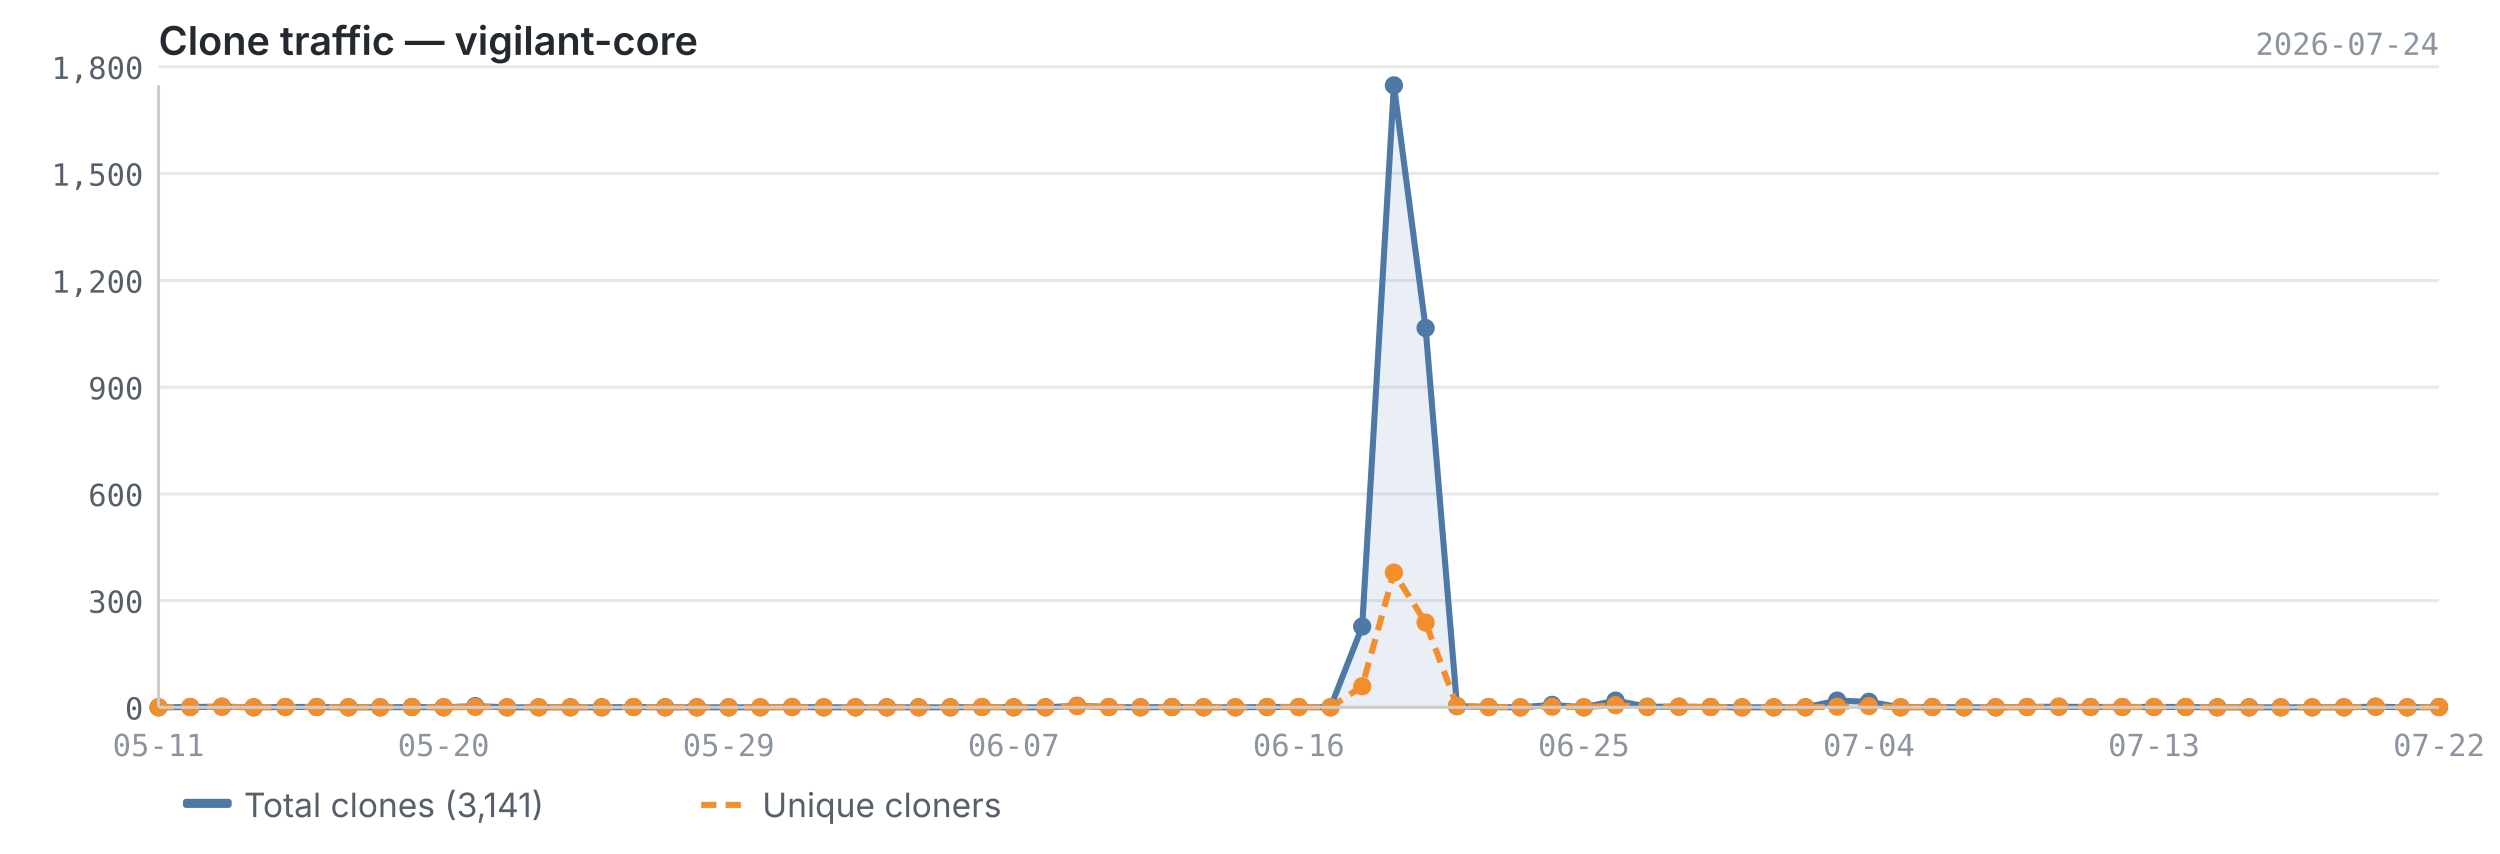
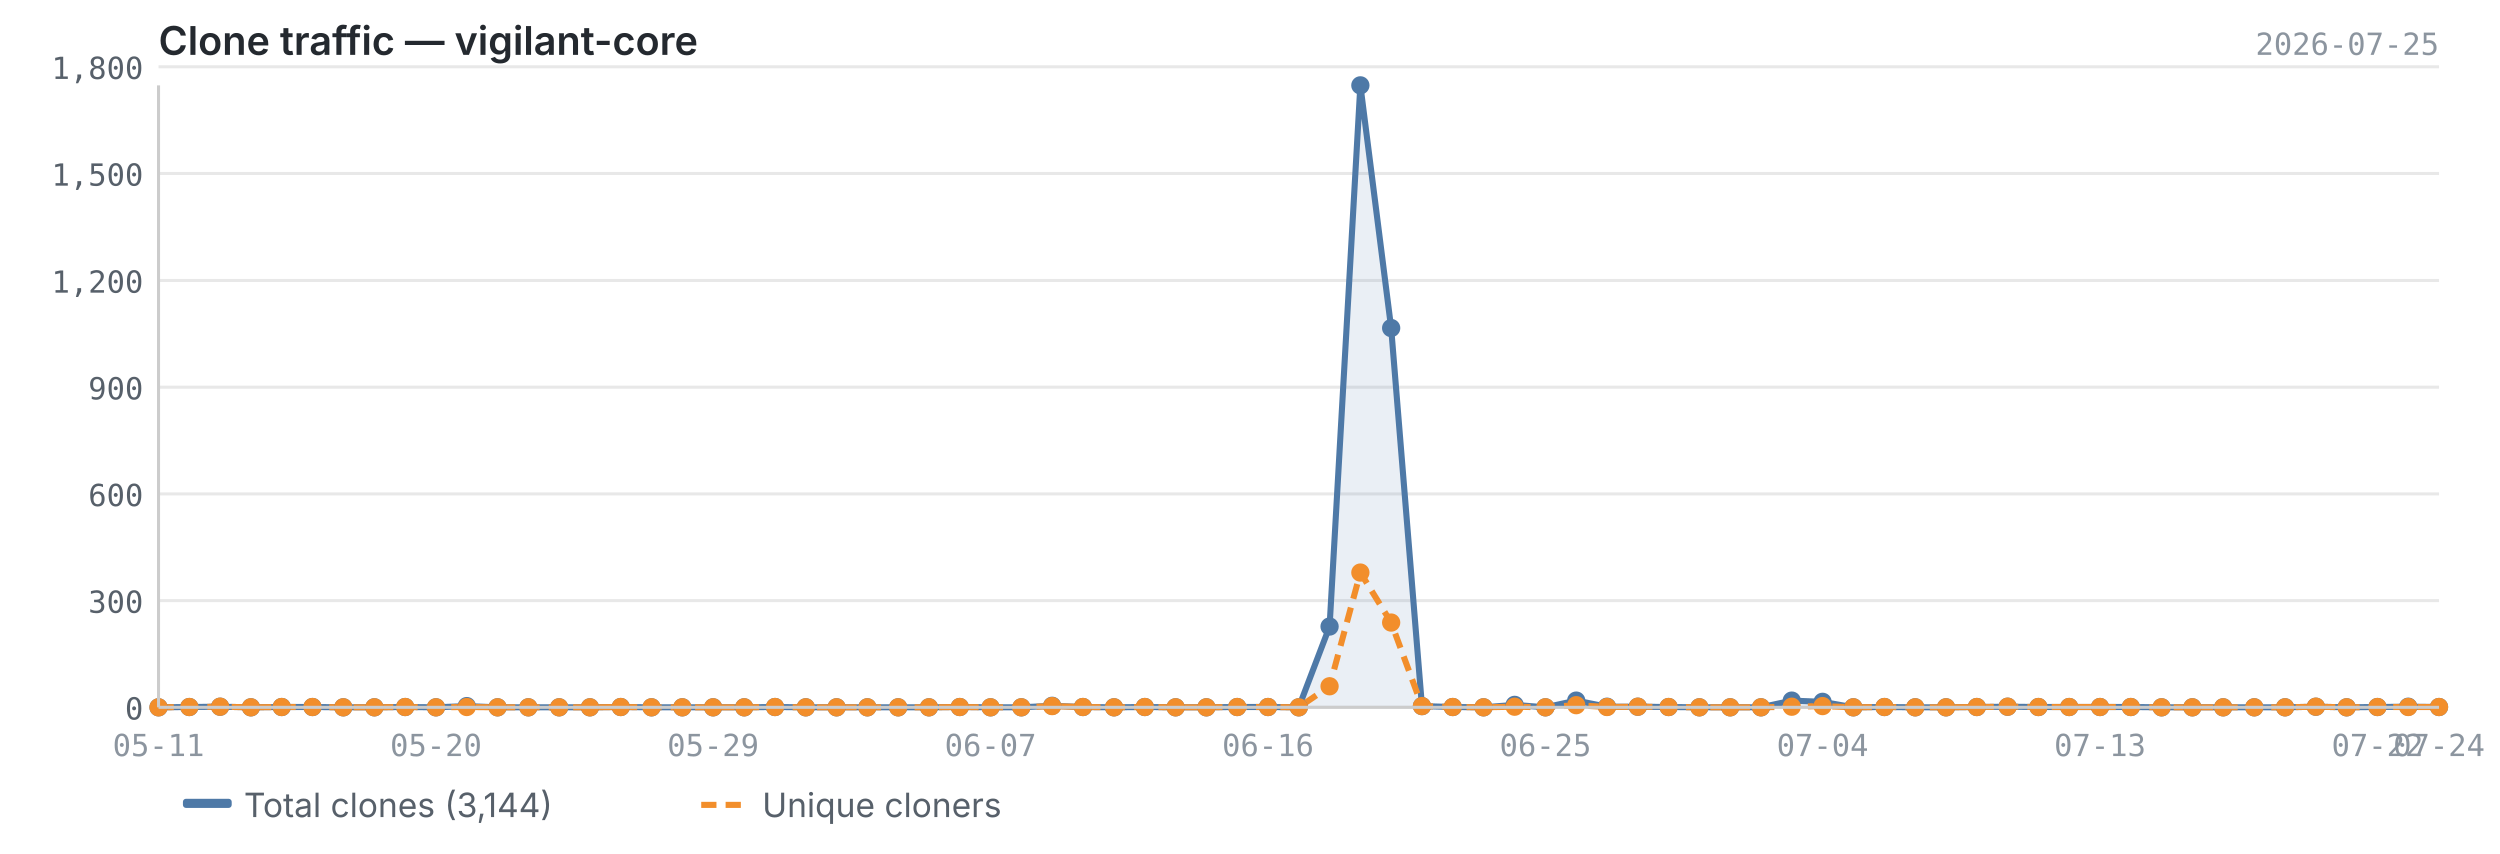
<svg xmlns="http://www.w3.org/2000/svg" viewBox="0 0 820 280" width="820" height="280">
  <text x="52" y="18" font-size="13" font-weight="600" fill="#24292f" font-family="-apple-system, BlinkMacSystemFont, 'Segoe UI', sans-serif">Clone traffic — vigilant-core</text>
-   <text x="800" y="18" font-size="10" fill="#8c959f" font-family="ui-monospace, SFMono-Regular, 'SF Mono', Menlo, monospace" text-anchor="end">2026-07-24</text>
+   <text x="800" y="18" font-size="10" fill="#8c959f" font-family="ui-monospace, SFMono-Regular, 'SF Mono', Menlo, monospace" text-anchor="end">2026-07-25</text>
  <line x1="52" y1="232.0" x2="800" y2="232.0" stroke="#e8e8e8" stroke-width="1" />
  <line x1="52" y1="197.0" x2="800" y2="197.0" stroke="#e8e8e8" stroke-width="1" />
  <line x1="52" y1="162.0" x2="800" y2="162.0" stroke="#e8e8e8" stroke-width="1" />
  <line x1="52" y1="127.0" x2="800" y2="127.0" stroke="#e8e8e8" stroke-width="1" />
  <line x1="52" y1="92.0" x2="800" y2="92.0" stroke="#e8e8e8" stroke-width="1" />
  <line x1="52" y1="56.9" x2="800" y2="56.9" stroke="#e8e8e8" stroke-width="1" />
  <line x1="52" y1="21.9" x2="800" y2="21.9" stroke="#e8e8e8" stroke-width="1" />
-   <path d="M52.0,232.0 L52.0,232.0 L62.4,231.9 L72.8,231.8 L83.2,232.0 L93.6,231.9 L103.9,231.9 L114.3,232.0 L124.7,232.0 L135.1,231.9 L145.5,232.0 L155.9,231.6 L166.3,232.0 L176.7,232.0 L187.1,232.0 L197.4,232.0 L207.8,231.9 L218.2,232.0 L228.6,232.0 L239.0,232.0 L249.4,232.0 L259.8,231.9 L270.2,232.0 L280.6,232.0 L290.9,232.0 L301.3,232.0 L311.7,232.0 L322.1,231.9 L332.5,232.0 L342.9,232.0 L353.3,231.5 L363.7,231.9 L374.1,232.0 L384.4,231.9 L394.8,232.0 L405.2,232.0 L415.6,231.9 L426.0,231.9 L436.4,232.0 L446.8,205.5 L457.2,28.0 L467.6,107.6 L477.9,231.6 L488.3,231.9 L498.7,232.0 L509.1,231.2 L519.5,232.0 L529.9,229.8 L540.3,231.8 L550.7,231.8 L561.1,231.9 L571.4,232.0 L581.8,232.0 L592.2,232.0 L602.6,229.8 L613.0,230.2 L623.4,232.0 L633.8,231.9 L644.2,232.0 L654.6,232.0 L664.9,231.9 L675.3,231.8 L685.7,231.9 L696.1,231.9 L706.5,231.9 L716.9,231.9 L727.3,232.0 L737.7,232.0 L748.1,232.0 L758.4,232.0 L768.8,232.0 L779.2,231.8 L789.6,232.0 L800.0,231.9 L800.0,232.0 L52.0,232.0Z" fill="#4e79a7" opacity="0.12" />
-   <polyline points="52.0,232.0 62.4,231.9 72.8,231.8 83.2,232.0 93.6,231.9 103.9,231.9 114.3,232.0 124.7,232.0 135.1,231.9 145.5,232.0 155.9,231.6 166.3,232.0 176.7,232.0 187.1,232.0 197.4,232.0 207.8,231.9 218.2,232.0 228.6,232.0 239.0,232.0 249.4,232.0 259.8,231.9 270.2,232.0 280.6,232.0 290.9,232.0 301.3,232.0 311.7,232.0 322.1,231.9 332.5,232.0 342.9,232.0 353.3,231.5 363.7,231.9 374.1,232.0 384.4,231.9 394.8,232.0 405.2,232.0 415.6,231.9 426.0,231.9 436.4,232.0 446.8,205.5 457.2,28.0 467.6,107.6 477.9,231.6 488.3,231.9 498.7,232.0 509.1,231.2 519.5,232.0 529.9,229.8 540.3,231.8 550.7,231.8 561.1,231.9 571.4,232.0 581.8,232.0 592.2,232.0 602.6,229.8 613.0,230.2 623.4,232.0 633.8,231.9 644.2,232.0 654.6,232.0 664.9,231.9 675.3,231.8 685.7,231.9 696.1,231.9 706.5,231.9 716.9,231.9 727.3,232.0 737.7,232.0 748.1,232.0 758.4,232.0 768.8,232.0 779.2,231.8 789.6,232.0 800.0,231.9" fill="none" stroke="#4e79a7" stroke-width="2" stroke-linejoin="round" />
-   <polyline points="52.0,232.0 62.4,231.9 72.8,231.8 83.2,232.0 93.6,231.9 103.9,231.9 114.3,232.0 124.7,232.0 135.1,231.9 145.5,232.0 155.9,231.9 166.3,232.0 176.7,232.0 187.1,232.0 197.4,232.0 207.8,231.9 218.2,232.0 228.6,232.0 239.0,232.0 249.4,232.0 259.8,231.9 270.2,232.0 280.6,232.0 290.9,232.0 301.3,232.0 311.7,232.0 322.1,231.9 332.5,232.0 342.9,232.0 353.3,231.6 363.7,231.9 374.1,232.0 384.4,231.9 394.8,232.0 405.2,232.0 415.6,231.9 426.0,231.9 436.4,232.0 446.8,225.1 457.2,187.8 467.6,204.2 477.9,231.6 488.3,231.9 498.7,232.0 509.1,231.8 519.5,232.0 529.9,231.3 540.3,231.9 550.7,231.8 561.1,231.9 571.4,232.0 581.8,232.0 592.2,232.0 602.6,231.8 613.0,231.6 623.4,232.0 633.8,231.9 644.2,232.0 654.6,232.0 664.9,231.9 675.3,231.8 685.7,231.9 696.1,231.9 706.5,231.9 716.9,231.9 727.3,232.0 737.7,232.0 748.1,232.0 758.4,232.0 768.8,232.0 779.2,231.8 789.6,232.0 800.0,231.9" fill="none" stroke="#f28e2b" stroke-width="2" stroke-linejoin="round" stroke-dasharray="5,3" />
+   <path d="M52.0,232.0 L52.0,232.0 L62.1,231.9 L72.2,231.8 L82.3,232.0 L92.4,231.9 L102.5,231.9 L112.6,232.0 L122.8,232.0 L132.9,231.9 L143.0,232.0 L153.1,231.6 L163.2,232.0 L173.3,232.0 L183.4,232.0 L193.5,232.0 L203.6,231.9 L213.7,232.0 L223.8,232.0 L233.9,232.0 L244.1,232.0 L254.2,231.9 L264.3,232.0 L274.4,232.0 L284.5,232.0 L294.6,232.0 L304.7,232.0 L314.8,231.9 L324.9,232.0 L335.0,232.0 L345.1,231.5 L355.2,231.9 L365.4,232.0 L375.5,231.9 L385.6,232.0 L395.7,232.0 L405.8,231.9 L415.9,231.9 L426.0,232.0 L436.1,205.5 L446.2,28.0 L456.3,107.6 L466.4,231.6 L476.5,231.9 L486.6,232.0 L496.8,231.2 L506.9,232.0 L517.0,229.8 L527.1,231.8 L537.2,231.8 L547.3,231.9 L557.4,232.0 L567.5,232.0 L577.6,232.0 L587.7,229.8 L597.8,230.2 L607.9,232.0 L618.1,231.9 L628.2,232.0 L638.3,232.0 L648.4,231.9 L658.5,231.8 L668.6,231.9 L678.7,231.9 L688.8,231.9 L698.9,231.9 L709.0,232.0 L719.1,232.0 L729.2,232.0 L739.4,232.0 L749.5,232.0 L759.6,231.8 L769.7,232.0 L779.8,231.9 L789.9,231.8 L800.0,231.9 L800.0,232.0 L52.0,232.0Z" fill="#4e79a7" opacity="0.12" />
+   <polyline points="52.0,232.0 62.1,231.9 72.2,231.8 82.3,232.0 92.4,231.9 102.5,231.9 112.6,232.0 122.8,232.0 132.9,231.9 143.0,232.0 153.1,231.6 163.2,232.0 173.3,232.0 183.4,232.0 193.5,232.0 203.6,231.9 213.7,232.0 223.8,232.0 233.9,232.0 244.1,232.0 254.2,231.9 264.3,232.0 274.4,232.0 284.5,232.0 294.6,232.0 304.7,232.0 314.8,231.9 324.9,232.0 335.0,232.0 345.1,231.5 355.2,231.9 365.4,232.0 375.5,231.9 385.6,232.0 395.7,232.0 405.8,231.9 415.9,231.9 426.0,232.0 436.1,205.5 446.2,28.0 456.3,107.6 466.4,231.6 476.5,231.9 486.6,232.0 496.8,231.2 506.9,232.0 517.0,229.8 527.1,231.8 537.2,231.8 547.3,231.9 557.4,232.0 567.5,232.0 577.6,232.0 587.7,229.8 597.8,230.2 607.9,232.0 618.1,231.9 628.2,232.0 638.3,232.0 648.4,231.9 658.5,231.8 668.6,231.9 678.7,231.9 688.8,231.9 698.9,231.9 709.0,232.0 719.1,232.0 729.2,232.0 739.4,232.0 749.5,232.0 759.6,231.8 769.7,232.0 779.8,231.9 789.9,231.8 800.0,231.9" fill="none" stroke="#4e79a7" stroke-width="2" stroke-linejoin="round" />
+   <polyline points="52.0,232.0 62.1,231.9 72.2,231.8 82.3,232.0 92.4,231.9 102.5,231.9 112.6,232.0 122.8,232.0 132.9,231.9 143.0,232.0 153.1,231.9 163.2,232.0 173.3,232.0 183.4,232.0 193.5,232.0 203.6,231.9 213.7,232.0 223.8,232.0 233.9,232.0 244.1,232.0 254.2,231.9 264.3,232.0 274.4,232.0 284.5,232.0 294.6,232.0 304.7,232.0 314.8,231.9 324.9,232.0 335.0,232.0 345.1,231.6 355.2,231.9 365.4,232.0 375.5,231.9 385.6,232.0 395.7,232.0 405.8,231.9 415.9,231.9 426.0,232.0 436.1,225.1 446.2,187.8 456.3,204.2 466.4,231.6 476.5,231.9 486.6,232.0 496.8,231.8 506.9,232.0 517.0,231.3 527.1,231.9 537.2,231.8 547.3,231.9 557.4,232.0 567.5,232.0 577.6,232.0 587.7,231.8 597.8,231.6 607.9,232.0 618.1,231.9 628.2,232.0 638.3,232.0 648.4,231.9 658.5,231.8 668.6,231.9 678.7,231.9 688.8,231.9 698.9,231.9 709.0,232.0 719.1,232.0 729.2,232.0 739.4,232.0 749.5,232.0 759.6,231.8 769.7,232.0 779.8,231.9 789.9,231.9 800.0,231.9" fill="none" stroke="#f28e2b" stroke-width="2" stroke-linejoin="round" stroke-dasharray="5,3" />
  <circle cx="52.0" cy="232.0" r="3" fill="#4e79a7" />
-   <circle cx="62.4" cy="231.9" r="3" fill="#4e79a7" />
-   <circle cx="72.8" cy="231.8" r="3" fill="#4e79a7" />
-   <circle cx="83.2" cy="232.0" r="3" fill="#4e79a7" />
-   <circle cx="93.6" cy="231.9" r="3" fill="#4e79a7" />
-   <circle cx="103.9" cy="231.9" r="3" fill="#4e79a7" />
-   <circle cx="114.3" cy="232.0" r="3" fill="#4e79a7" />
-   <circle cx="124.7" cy="232.0" r="3" fill="#4e79a7" />
-   <circle cx="135.1" cy="231.9" r="3" fill="#4e79a7" />
-   <circle cx="145.5" cy="232.0" r="3" fill="#4e79a7" />
-   <circle cx="155.9" cy="231.6" r="3" fill="#4e79a7" />
-   <circle cx="166.3" cy="232.0" r="3" fill="#4e79a7" />
-   <circle cx="176.7" cy="232.0" r="3" fill="#4e79a7" />
-   <circle cx="187.1" cy="232.0" r="3" fill="#4e79a7" />
-   <circle cx="197.4" cy="232.0" r="3" fill="#4e79a7" />
-   <circle cx="207.8" cy="231.9" r="3" fill="#4e79a7" />
-   <circle cx="218.2" cy="232.0" r="3" fill="#4e79a7" />
-   <circle cx="228.6" cy="232.0" r="3" fill="#4e79a7" />
-   <circle cx="239.0" cy="232.0" r="3" fill="#4e79a7" />
-   <circle cx="249.4" cy="232.0" r="3" fill="#4e79a7" />
-   <circle cx="259.8" cy="231.9" r="3" fill="#4e79a7" />
-   <circle cx="270.2" cy="232.0" r="3" fill="#4e79a7" />
-   <circle cx="280.6" cy="232.0" r="3" fill="#4e79a7" />
-   <circle cx="290.9" cy="232.0" r="3" fill="#4e79a7" />
-   <circle cx="301.3" cy="232.0" r="3" fill="#4e79a7" />
-   <circle cx="311.7" cy="232.0" r="3" fill="#4e79a7" />
-   <circle cx="322.1" cy="231.9" r="3" fill="#4e79a7" />
-   <circle cx="332.5" cy="232.0" r="3" fill="#4e79a7" />
-   <circle cx="342.9" cy="232.0" r="3" fill="#4e79a7" />
-   <circle cx="353.3" cy="231.5" r="3" fill="#4e79a7" />
-   <circle cx="363.7" cy="231.9" r="3" fill="#4e79a7" />
-   <circle cx="374.1" cy="232.0" r="3" fill="#4e79a7" />
-   <circle cx="384.4" cy="231.9" r="3" fill="#4e79a7" />
-   <circle cx="394.8" cy="232.0" r="3" fill="#4e79a7" />
-   <circle cx="405.2" cy="232.0" r="3" fill="#4e79a7" />
-   <circle cx="415.6" cy="231.9" r="3" fill="#4e79a7" />
-   <circle cx="426.0" cy="231.9" r="3" fill="#4e79a7" />
-   <circle cx="436.4" cy="232.0" r="3" fill="#4e79a7" />
-   <circle cx="446.8" cy="205.5" r="3" fill="#4e79a7" />
-   <circle cx="457.2" cy="28.0" r="3" fill="#4e79a7" />
-   <circle cx="467.6" cy="107.6" r="3" fill="#4e79a7" />
-   <circle cx="477.9" cy="231.6" r="3" fill="#4e79a7" />
-   <circle cx="488.3" cy="231.9" r="3" fill="#4e79a7" />
-   <circle cx="498.7" cy="232.0" r="3" fill="#4e79a7" />
-   <circle cx="509.1" cy="231.2" r="3" fill="#4e79a7" />
-   <circle cx="519.5" cy="232.0" r="3" fill="#4e79a7" />
-   <circle cx="529.9" cy="229.8" r="3" fill="#4e79a7" />
-   <circle cx="540.3" cy="231.8" r="3" fill="#4e79a7" />
-   <circle cx="550.7" cy="231.8" r="3" fill="#4e79a7" />
-   <circle cx="561.1" cy="231.9" r="3" fill="#4e79a7" />
-   <circle cx="571.4" cy="232.0" r="3" fill="#4e79a7" />
-   <circle cx="581.8" cy="232.0" r="3" fill="#4e79a7" />
-   <circle cx="592.2" cy="232.0" r="3" fill="#4e79a7" />
-   <circle cx="602.6" cy="229.8" r="3" fill="#4e79a7" />
-   <circle cx="613.0" cy="230.2" r="3" fill="#4e79a7" />
-   <circle cx="623.4" cy="232.0" r="3" fill="#4e79a7" />
-   <circle cx="633.8" cy="231.9" r="3" fill="#4e79a7" />
-   <circle cx="644.2" cy="232.0" r="3" fill="#4e79a7" />
-   <circle cx="654.6" cy="232.0" r="3" fill="#4e79a7" />
-   <circle cx="664.9" cy="231.9" r="3" fill="#4e79a7" />
-   <circle cx="675.3" cy="231.8" r="3" fill="#4e79a7" />
-   <circle cx="685.7" cy="231.9" r="3" fill="#4e79a7" />
-   <circle cx="696.1" cy="231.9" r="3" fill="#4e79a7" />
-   <circle cx="706.5" cy="231.9" r="3" fill="#4e79a7" />
-   <circle cx="716.9" cy="231.9" r="3" fill="#4e79a7" />
-   <circle cx="727.3" cy="232.0" r="3" fill="#4e79a7" />
-   <circle cx="737.7" cy="232.0" r="3" fill="#4e79a7" />
-   <circle cx="748.1" cy="232.0" r="3" fill="#4e79a7" />
-   <circle cx="758.4" cy="232.0" r="3" fill="#4e79a7" />
-   <circle cx="768.8" cy="232.0" r="3" fill="#4e79a7" />
-   <circle cx="779.2" cy="231.8" r="3" fill="#4e79a7" />
-   <circle cx="789.6" cy="232.0" r="3" fill="#4e79a7" />
+   <circle cx="62.1" cy="231.9" r="3" fill="#4e79a7" />
+   <circle cx="72.2" cy="231.8" r="3" fill="#4e79a7" />
+   <circle cx="82.3" cy="232.0" r="3" fill="#4e79a7" />
+   <circle cx="92.4" cy="231.9" r="3" fill="#4e79a7" />
+   <circle cx="102.5" cy="231.9" r="3" fill="#4e79a7" />
+   <circle cx="112.6" cy="232.0" r="3" fill="#4e79a7" />
+   <circle cx="122.8" cy="232.0" r="3" fill="#4e79a7" />
+   <circle cx="132.9" cy="231.9" r="3" fill="#4e79a7" />
+   <circle cx="143.0" cy="232.0" r="3" fill="#4e79a7" />
+   <circle cx="153.1" cy="231.6" r="3" fill="#4e79a7" />
+   <circle cx="163.2" cy="232.0" r="3" fill="#4e79a7" />
+   <circle cx="173.3" cy="232.0" r="3" fill="#4e79a7" />
+   <circle cx="183.4" cy="232.0" r="3" fill="#4e79a7" />
+   <circle cx="193.5" cy="232.0" r="3" fill="#4e79a7" />
+   <circle cx="203.6" cy="231.9" r="3" fill="#4e79a7" />
+   <circle cx="213.7" cy="232.0" r="3" fill="#4e79a7" />
+   <circle cx="223.8" cy="232.0" r="3" fill="#4e79a7" />
+   <circle cx="233.9" cy="232.0" r="3" fill="#4e79a7" />
+   <circle cx="244.1" cy="232.0" r="3" fill="#4e79a7" />
+   <circle cx="254.2" cy="231.9" r="3" fill="#4e79a7" />
+   <circle cx="264.3" cy="232.0" r="3" fill="#4e79a7" />
+   <circle cx="274.4" cy="232.0" r="3" fill="#4e79a7" />
+   <circle cx="284.5" cy="232.0" r="3" fill="#4e79a7" />
+   <circle cx="294.6" cy="232.0" r="3" fill="#4e79a7" />
+   <circle cx="304.7" cy="232.0" r="3" fill="#4e79a7" />
+   <circle cx="314.8" cy="231.9" r="3" fill="#4e79a7" />
+   <circle cx="324.9" cy="232.0" r="3" fill="#4e79a7" />
+   <circle cx="335.0" cy="232.0" r="3" fill="#4e79a7" />
+   <circle cx="345.1" cy="231.5" r="3" fill="#4e79a7" />
+   <circle cx="355.2" cy="231.9" r="3" fill="#4e79a7" />
+   <circle cx="365.4" cy="232.0" r="3" fill="#4e79a7" />
+   <circle cx="375.5" cy="231.9" r="3" fill="#4e79a7" />
+   <circle cx="385.6" cy="232.0" r="3" fill="#4e79a7" />
+   <circle cx="395.7" cy="232.0" r="3" fill="#4e79a7" />
+   <circle cx="405.8" cy="231.9" r="3" fill="#4e79a7" />
+   <circle cx="415.9" cy="231.9" r="3" fill="#4e79a7" />
+   <circle cx="426.0" cy="232.0" r="3" fill="#4e79a7" />
+   <circle cx="436.1" cy="205.5" r="3" fill="#4e79a7" />
+   <circle cx="446.2" cy="28.0" r="3" fill="#4e79a7" />
+   <circle cx="456.3" cy="107.6" r="3" fill="#4e79a7" />
+   <circle cx="466.4" cy="231.6" r="3" fill="#4e79a7" />
+   <circle cx="476.5" cy="231.9" r="3" fill="#4e79a7" />
+   <circle cx="486.6" cy="232.0" r="3" fill="#4e79a7" />
+   <circle cx="496.8" cy="231.2" r="3" fill="#4e79a7" />
+   <circle cx="506.9" cy="232.0" r="3" fill="#4e79a7" />
+   <circle cx="517.0" cy="229.8" r="3" fill="#4e79a7" />
+   <circle cx="527.1" cy="231.8" r="3" fill="#4e79a7" />
+   <circle cx="537.2" cy="231.8" r="3" fill="#4e79a7" />
+   <circle cx="547.3" cy="231.9" r="3" fill="#4e79a7" />
+   <circle cx="557.4" cy="232.0" r="3" fill="#4e79a7" />
+   <circle cx="567.5" cy="232.0" r="3" fill="#4e79a7" />
+   <circle cx="577.6" cy="232.0" r="3" fill="#4e79a7" />
+   <circle cx="587.7" cy="229.8" r="3" fill="#4e79a7" />
+   <circle cx="597.8" cy="230.2" r="3" fill="#4e79a7" />
+   <circle cx="607.9" cy="232.0" r="3" fill="#4e79a7" />
+   <circle cx="618.1" cy="231.9" r="3" fill="#4e79a7" />
+   <circle cx="628.2" cy="232.0" r="3" fill="#4e79a7" />
+   <circle cx="638.3" cy="232.0" r="3" fill="#4e79a7" />
+   <circle cx="648.4" cy="231.9" r="3" fill="#4e79a7" />
+   <circle cx="658.5" cy="231.8" r="3" fill="#4e79a7" />
+   <circle cx="668.6" cy="231.9" r="3" fill="#4e79a7" />
+   <circle cx="678.7" cy="231.9" r="3" fill="#4e79a7" />
+   <circle cx="688.8" cy="231.9" r="3" fill="#4e79a7" />
+   <circle cx="698.9" cy="231.9" r="3" fill="#4e79a7" />
+   <circle cx="709.0" cy="232.0" r="3" fill="#4e79a7" />
+   <circle cx="719.1" cy="232.0" r="3" fill="#4e79a7" />
+   <circle cx="729.2" cy="232.0" r="3" fill="#4e79a7" />
+   <circle cx="739.4" cy="232.0" r="3" fill="#4e79a7" />
+   <circle cx="749.5" cy="232.0" r="3" fill="#4e79a7" />
+   <circle cx="759.6" cy="231.8" r="3" fill="#4e79a7" />
+   <circle cx="769.7" cy="232.0" r="3" fill="#4e79a7" />
+   <circle cx="779.8" cy="231.9" r="3" fill="#4e79a7" />
+   <circle cx="789.9" cy="231.8" r="3" fill="#4e79a7" />
  <circle cx="800.0" cy="231.9" r="3" fill="#4e79a7" />
  <circle cx="52.0" cy="232.0" r="3" fill="#f28e2b" />
-   <circle cx="62.4" cy="231.9" r="3" fill="#f28e2b" />
-   <circle cx="72.8" cy="231.8" r="3" fill="#f28e2b" />
-   <circle cx="83.2" cy="232.0" r="3" fill="#f28e2b" />
-   <circle cx="93.6" cy="231.9" r="3" fill="#f28e2b" />
-   <circle cx="103.9" cy="231.9" r="3" fill="#f28e2b" />
-   <circle cx="114.3" cy="232.0" r="3" fill="#f28e2b" />
-   <circle cx="124.7" cy="232.0" r="3" fill="#f28e2b" />
-   <circle cx="135.1" cy="231.9" r="3" fill="#f28e2b" />
-   <circle cx="145.5" cy="232.0" r="3" fill="#f28e2b" />
-   <circle cx="155.9" cy="231.9" r="3" fill="#f28e2b" />
-   <circle cx="166.3" cy="232.0" r="3" fill="#f28e2b" />
-   <circle cx="176.7" cy="232.0" r="3" fill="#f28e2b" />
-   <circle cx="187.1" cy="232.0" r="3" fill="#f28e2b" />
-   <circle cx="197.4" cy="232.0" r="3" fill="#f28e2b" />
-   <circle cx="207.8" cy="231.9" r="3" fill="#f28e2b" />
-   <circle cx="218.2" cy="232.0" r="3" fill="#f28e2b" />
-   <circle cx="228.6" cy="232.0" r="3" fill="#f28e2b" />
-   <circle cx="239.0" cy="232.0" r="3" fill="#f28e2b" />
-   <circle cx="249.4" cy="232.0" r="3" fill="#f28e2b" />
-   <circle cx="259.8" cy="231.9" r="3" fill="#f28e2b" />
-   <circle cx="270.2" cy="232.0" r="3" fill="#f28e2b" />
-   <circle cx="280.6" cy="232.0" r="3" fill="#f28e2b" />
-   <circle cx="290.9" cy="232.0" r="3" fill="#f28e2b" />
-   <circle cx="301.3" cy="232.0" r="3" fill="#f28e2b" />
-   <circle cx="311.7" cy="232.0" r="3" fill="#f28e2b" />
-   <circle cx="322.1" cy="231.9" r="3" fill="#f28e2b" />
-   <circle cx="332.5" cy="232.0" r="3" fill="#f28e2b" />
-   <circle cx="342.9" cy="232.0" r="3" fill="#f28e2b" />
-   <circle cx="353.3" cy="231.6" r="3" fill="#f28e2b" />
-   <circle cx="363.7" cy="231.9" r="3" fill="#f28e2b" />
-   <circle cx="374.1" cy="232.0" r="3" fill="#f28e2b" />
-   <circle cx="384.4" cy="231.9" r="3" fill="#f28e2b" />
-   <circle cx="394.8" cy="232.0" r="3" fill="#f28e2b" />
-   <circle cx="405.2" cy="232.0" r="3" fill="#f28e2b" />
-   <circle cx="415.6" cy="231.9" r="3" fill="#f28e2b" />
-   <circle cx="426.0" cy="231.9" r="3" fill="#f28e2b" />
-   <circle cx="436.4" cy="232.0" r="3" fill="#f28e2b" />
-   <circle cx="446.8" cy="225.1" r="3" fill="#f28e2b" />
-   <circle cx="457.2" cy="187.8" r="3" fill="#f28e2b" />
-   <circle cx="467.6" cy="204.2" r="3" fill="#f28e2b" />
-   <circle cx="477.9" cy="231.6" r="3" fill="#f28e2b" />
-   <circle cx="488.3" cy="231.9" r="3" fill="#f28e2b" />
-   <circle cx="498.7" cy="232.0" r="3" fill="#f28e2b" />
-   <circle cx="509.1" cy="231.8" r="3" fill="#f28e2b" />
-   <circle cx="519.5" cy="232.0" r="3" fill="#f28e2b" />
-   <circle cx="529.9" cy="231.3" r="3" fill="#f28e2b" />
-   <circle cx="540.3" cy="231.9" r="3" fill="#f28e2b" />
-   <circle cx="550.7" cy="231.8" r="3" fill="#f28e2b" />
-   <circle cx="561.1" cy="231.9" r="3" fill="#f28e2b" />
-   <circle cx="571.4" cy="232.0" r="3" fill="#f28e2b" />
-   <circle cx="581.8" cy="232.0" r="3" fill="#f28e2b" />
-   <circle cx="592.2" cy="232.0" r="3" fill="#f28e2b" />
-   <circle cx="602.6" cy="231.8" r="3" fill="#f28e2b" />
-   <circle cx="613.0" cy="231.6" r="3" fill="#f28e2b" />
-   <circle cx="623.4" cy="232.0" r="3" fill="#f28e2b" />
-   <circle cx="633.8" cy="231.9" r="3" fill="#f28e2b" />
-   <circle cx="644.2" cy="232.0" r="3" fill="#f28e2b" />
-   <circle cx="654.6" cy="232.0" r="3" fill="#f28e2b" />
-   <circle cx="664.9" cy="231.9" r="3" fill="#f28e2b" />
-   <circle cx="675.3" cy="231.8" r="3" fill="#f28e2b" />
-   <circle cx="685.7" cy="231.9" r="3" fill="#f28e2b" />
-   <circle cx="696.1" cy="231.9" r="3" fill="#f28e2b" />
-   <circle cx="706.5" cy="231.9" r="3" fill="#f28e2b" />
-   <circle cx="716.9" cy="231.9" r="3" fill="#f28e2b" />
-   <circle cx="727.3" cy="232.0" r="3" fill="#f28e2b" />
-   <circle cx="737.7" cy="232.0" r="3" fill="#f28e2b" />
-   <circle cx="748.1" cy="232.0" r="3" fill="#f28e2b" />
-   <circle cx="758.4" cy="232.0" r="3" fill="#f28e2b" />
-   <circle cx="768.8" cy="232.0" r="3" fill="#f28e2b" />
-   <circle cx="779.2" cy="231.8" r="3" fill="#f28e2b" />
-   <circle cx="789.6" cy="232.0" r="3" fill="#f28e2b" />
+   <circle cx="62.1" cy="231.9" r="3" fill="#f28e2b" />
+   <circle cx="72.2" cy="231.8" r="3" fill="#f28e2b" />
+   <circle cx="82.3" cy="232.0" r="3" fill="#f28e2b" />
+   <circle cx="92.4" cy="231.9" r="3" fill="#f28e2b" />
+   <circle cx="102.5" cy="231.9" r="3" fill="#f28e2b" />
+   <circle cx="112.6" cy="232.0" r="3" fill="#f28e2b" />
+   <circle cx="122.8" cy="232.0" r="3" fill="#f28e2b" />
+   <circle cx="132.9" cy="231.9" r="3" fill="#f28e2b" />
+   <circle cx="143.0" cy="232.0" r="3" fill="#f28e2b" />
+   <circle cx="153.1" cy="231.9" r="3" fill="#f28e2b" />
+   <circle cx="163.2" cy="232.0" r="3" fill="#f28e2b" />
+   <circle cx="173.3" cy="232.0" r="3" fill="#f28e2b" />
+   <circle cx="183.4" cy="232.0" r="3" fill="#f28e2b" />
+   <circle cx="193.5" cy="232.0" r="3" fill="#f28e2b" />
+   <circle cx="203.6" cy="231.9" r="3" fill="#f28e2b" />
+   <circle cx="213.7" cy="232.0" r="3" fill="#f28e2b" />
+   <circle cx="223.8" cy="232.0" r="3" fill="#f28e2b" />
+   <circle cx="233.9" cy="232.0" r="3" fill="#f28e2b" />
+   <circle cx="244.1" cy="232.0" r="3" fill="#f28e2b" />
+   <circle cx="254.2" cy="231.9" r="3" fill="#f28e2b" />
+   <circle cx="264.3" cy="232.0" r="3" fill="#f28e2b" />
+   <circle cx="274.4" cy="232.0" r="3" fill="#f28e2b" />
+   <circle cx="284.5" cy="232.0" r="3" fill="#f28e2b" />
+   <circle cx="294.6" cy="232.0" r="3" fill="#f28e2b" />
+   <circle cx="304.7" cy="232.0" r="3" fill="#f28e2b" />
+   <circle cx="314.8" cy="231.9" r="3" fill="#f28e2b" />
+   <circle cx="324.9" cy="232.0" r="3" fill="#f28e2b" />
+   <circle cx="335.0" cy="232.0" r="3" fill="#f28e2b" />
+   <circle cx="345.1" cy="231.6" r="3" fill="#f28e2b" />
+   <circle cx="355.2" cy="231.9" r="3" fill="#f28e2b" />
+   <circle cx="365.4" cy="232.0" r="3" fill="#f28e2b" />
+   <circle cx="375.5" cy="231.9" r="3" fill="#f28e2b" />
+   <circle cx="385.6" cy="232.0" r="3" fill="#f28e2b" />
+   <circle cx="395.7" cy="232.0" r="3" fill="#f28e2b" />
+   <circle cx="405.8" cy="231.9" r="3" fill="#f28e2b" />
+   <circle cx="415.9" cy="231.9" r="3" fill="#f28e2b" />
+   <circle cx="426.0" cy="232.0" r="3" fill="#f28e2b" />
+   <circle cx="436.1" cy="225.1" r="3" fill="#f28e2b" />
+   <circle cx="446.2" cy="187.8" r="3" fill="#f28e2b" />
+   <circle cx="456.3" cy="204.2" r="3" fill="#f28e2b" />
+   <circle cx="466.4" cy="231.6" r="3" fill="#f28e2b" />
+   <circle cx="476.5" cy="231.9" r="3" fill="#f28e2b" />
+   <circle cx="486.6" cy="232.0" r="3" fill="#f28e2b" />
+   <circle cx="496.8" cy="231.8" r="3" fill="#f28e2b" />
+   <circle cx="506.9" cy="232.0" r="3" fill="#f28e2b" />
+   <circle cx="517.0" cy="231.3" r="3" fill="#f28e2b" />
+   <circle cx="527.1" cy="231.9" r="3" fill="#f28e2b" />
+   <circle cx="537.2" cy="231.8" r="3" fill="#f28e2b" />
+   <circle cx="547.3" cy="231.9" r="3" fill="#f28e2b" />
+   <circle cx="557.4" cy="232.0" r="3" fill="#f28e2b" />
+   <circle cx="567.5" cy="232.0" r="3" fill="#f28e2b" />
+   <circle cx="577.6" cy="232.0" r="3" fill="#f28e2b" />
+   <circle cx="587.7" cy="231.8" r="3" fill="#f28e2b" />
+   <circle cx="597.8" cy="231.6" r="3" fill="#f28e2b" />
+   <circle cx="607.9" cy="232.0" r="3" fill="#f28e2b" />
+   <circle cx="618.1" cy="231.9" r="3" fill="#f28e2b" />
+   <circle cx="628.2" cy="232.0" r="3" fill="#f28e2b" />
+   <circle cx="638.3" cy="232.0" r="3" fill="#f28e2b" />
+   <circle cx="648.4" cy="231.9" r="3" fill="#f28e2b" />
+   <circle cx="658.5" cy="231.8" r="3" fill="#f28e2b" />
+   <circle cx="668.6" cy="231.9" r="3" fill="#f28e2b" />
+   <circle cx="678.7" cy="231.9" r="3" fill="#f28e2b" />
+   <circle cx="688.8" cy="231.9" r="3" fill="#f28e2b" />
+   <circle cx="698.9" cy="231.9" r="3" fill="#f28e2b" />
+   <circle cx="709.0" cy="232.0" r="3" fill="#f28e2b" />
+   <circle cx="719.1" cy="232.0" r="3" fill="#f28e2b" />
+   <circle cx="729.2" cy="232.0" r="3" fill="#f28e2b" />
+   <circle cx="739.4" cy="232.0" r="3" fill="#f28e2b" />
+   <circle cx="749.5" cy="232.0" r="3" fill="#f28e2b" />
+   <circle cx="759.6" cy="231.8" r="3" fill="#f28e2b" />
+   <circle cx="769.7" cy="232.0" r="3" fill="#f28e2b" />
+   <circle cx="779.8" cy="231.9" r="3" fill="#f28e2b" />
+   <circle cx="789.9" cy="231.9" r="3" fill="#f28e2b" />
  <circle cx="800.0" cy="231.9" r="3" fill="#f28e2b" />
  <line x1="52" y1="28" x2="52" y2="232" stroke="#cccccc" stroke-width="1" />
  <line x1="52" y1="232" x2="800" y2="232" stroke="#cccccc" stroke-width="1" />
  <text x="47" y="236.0" text-anchor="end" font-size="10" fill="#57606a" font-family="ui-monospace, SFMono-Regular, 'SF Mono', Menlo, monospace">0</text>
  <text x="47" y="201.0" text-anchor="end" font-size="10" fill="#57606a" font-family="ui-monospace, SFMono-Regular, 'SF Mono', Menlo, monospace">300</text>
  <text x="47" y="166.0" text-anchor="end" font-size="10" fill="#57606a" font-family="ui-monospace, SFMono-Regular, 'SF Mono', Menlo, monospace">600</text>
  <text x="47" y="131.0" text-anchor="end" font-size="10" fill="#57606a" font-family="ui-monospace, SFMono-Regular, 'SF Mono', Menlo, monospace">900</text>
  <text x="47" y="96.0" text-anchor="end" font-size="10" fill="#57606a" font-family="ui-monospace, SFMono-Regular, 'SF Mono', Menlo, monospace">1,200</text>
  <text x="47" y="60.9" text-anchor="end" font-size="10" fill="#57606a" font-family="ui-monospace, SFMono-Regular, 'SF Mono', Menlo, monospace">1,500</text>
  <text x="47" y="25.9" text-anchor="end" font-size="10" fill="#57606a" font-family="ui-monospace, SFMono-Regular, 'SF Mono', Menlo, monospace">1,800</text>
  <text x="52.0" y="248" text-anchor="middle" font-size="10" fill="#8c959f" font-family="ui-monospace, SFMono-Regular, 'SF Mono', Menlo, monospace">05-11</text>
-   <text x="426.0" y="248" text-anchor="middle" font-size="10" fill="#8c959f" font-family="ui-monospace, SFMono-Regular, 'SF Mono', Menlo, monospace">06-16</text>
-   <text x="800.0" y="248" text-anchor="middle" font-size="10" fill="#8c959f" font-family="ui-monospace, SFMono-Regular, 'SF Mono', Menlo, monospace">07-22</text>
-   <text x="145.5" y="248" text-anchor="middle" font-size="10" fill="#8c959f" font-family="ui-monospace, SFMono-Regular, 'SF Mono', Menlo, monospace">05-20</text>
-   <text x="519.5" y="248" text-anchor="middle" font-size="10" fill="#8c959f" font-family="ui-monospace, SFMono-Regular, 'SF Mono', Menlo, monospace">06-25</text>
-   <text x="239.0" y="248" text-anchor="middle" font-size="10" fill="#8c959f" font-family="ui-monospace, SFMono-Regular, 'SF Mono', Menlo, monospace">05-29</text>
-   <text x="613.0" y="248" text-anchor="middle" font-size="10" fill="#8c959f" font-family="ui-monospace, SFMono-Regular, 'SF Mono', Menlo, monospace">07-04</text>
-   <text x="332.5" y="248" text-anchor="middle" font-size="10" fill="#8c959f" font-family="ui-monospace, SFMono-Regular, 'SF Mono', Menlo, monospace">06-07</text>
-   <text x="706.5" y="248" text-anchor="middle" font-size="10" fill="#8c959f" font-family="ui-monospace, SFMono-Regular, 'SF Mono', Menlo, monospace">07-13</text>
+   <text x="415.9" y="248" text-anchor="middle" font-size="10" fill="#8c959f" font-family="ui-monospace, SFMono-Regular, 'SF Mono', Menlo, monospace">06-16</text>
+   <text x="779.8" y="248" text-anchor="middle" font-size="10" fill="#8c959f" font-family="ui-monospace, SFMono-Regular, 'SF Mono', Menlo, monospace">07-22</text>
+   <text x="143.0" y="248" text-anchor="middle" font-size="10" fill="#8c959f" font-family="ui-monospace, SFMono-Regular, 'SF Mono', Menlo, monospace">05-20</text>
+   <text x="800.0" y="248" text-anchor="middle" font-size="10" fill="#8c959f" font-family="ui-monospace, SFMono-Regular, 'SF Mono', Menlo, monospace">07-24</text>
+   <text x="506.9" y="248" text-anchor="middle" font-size="10" fill="#8c959f" font-family="ui-monospace, SFMono-Regular, 'SF Mono', Menlo, monospace">06-25</text>
+   <text x="233.9" y="248" text-anchor="middle" font-size="10" fill="#8c959f" font-family="ui-monospace, SFMono-Regular, 'SF Mono', Menlo, monospace">05-29</text>
+   <text x="597.8" y="248" text-anchor="middle" font-size="10" fill="#8c959f" font-family="ui-monospace, SFMono-Regular, 'SF Mono', Menlo, monospace">07-04</text>
+   <text x="324.9" y="248" text-anchor="middle" font-size="10" fill="#8c959f" font-family="ui-monospace, SFMono-Regular, 'SF Mono', Menlo, monospace">06-07</text>
+   <text x="688.8" y="248" text-anchor="middle" font-size="10" fill="#8c959f" font-family="ui-monospace, SFMono-Regular, 'SF Mono', Menlo, monospace">07-13</text>
  <rect x="60" y="262" width="16" height="3" fill="#4e79a7" rx="1" />
-   <text x="80" y="268" font-size="11" fill="#57606a" font-family="-apple-system, BlinkMacSystemFont, 'Segoe UI', sans-serif">Total clones (3,141)</text>
+   <text x="80" y="268" font-size="11" fill="#57606a" font-family="-apple-system, BlinkMacSystemFont, 'Segoe UI', sans-serif">Total clones (3,144)</text>
  <line x1="230" y1="264" x2="246" y2="264" stroke="#f28e2b" stroke-width="2" stroke-dasharray="5,3" />
  <text x="250" y="268" font-size="11" fill="#57606a" font-family="-apple-system, BlinkMacSystemFont, 'Segoe UI', sans-serif">Unique cloners</text>
</svg>
